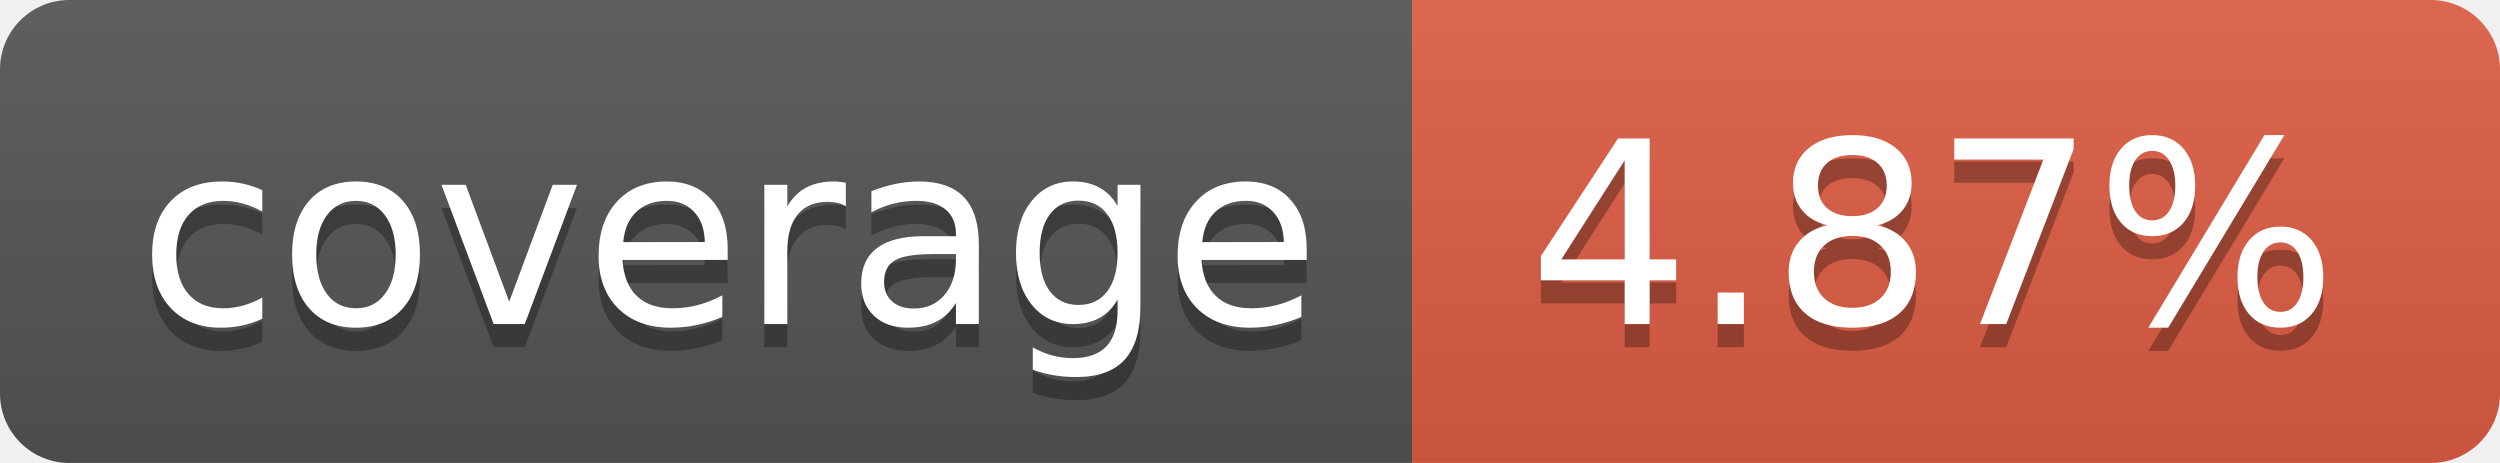
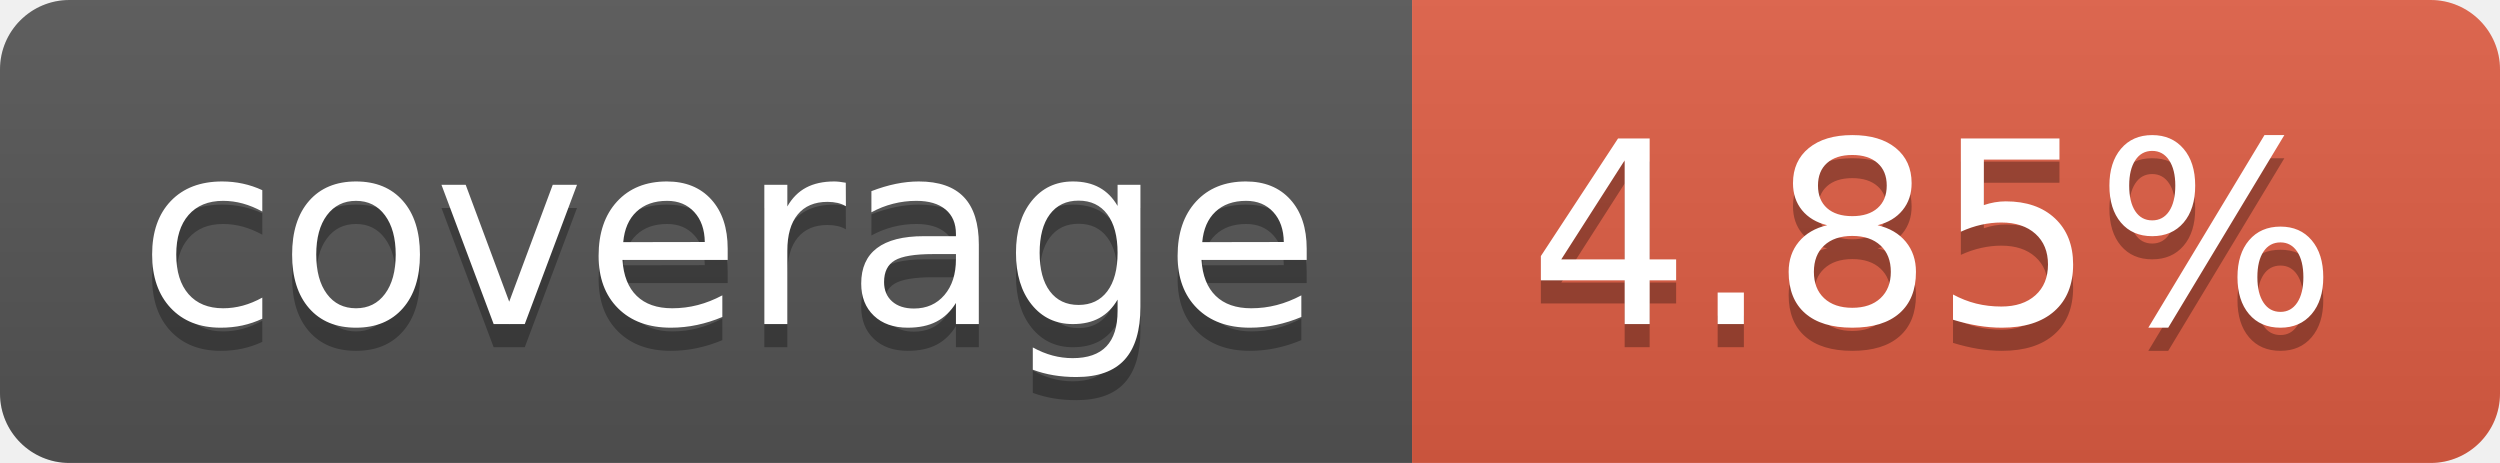
- <svg xmlns="http://www.w3.org/2000/svg" width="108" height="20" role="img" aria-label="coverage: 4.87%">
+ <svg xmlns="http://www.w3.org/2000/svg" width="108" height="20" role="img" aria-label="coverage: 4.85%">
  <linearGradient id="s" x2="0" y2="100%">
    <stop offset="0" stop-color="#bbb" stop-opacity=".1" />
    <stop offset="1" stop-opacity=".1" />
  </linearGradient>
  <clipPath id="r">
    <rect width="108" height="20" rx="3" fill="#fff" />
  </clipPath>
  <g clip-path="url(#r)">
    <rect width="61" height="20" fill="#555" />
    <rect x="61" width="47" height="20" fill="#e05d44" />
    <rect width="108" height="20" fill="url(#s)" />
  </g>
  <g fill="#fff" text-anchor="middle" font-family="Verdana,Geneva,DejaVu Sans,sans-serif" text-rendering="geometricPrecision" font-size="110">
    <text aria-hidden="true" x="315" y="150" fill="#010101" fill-opacity=".3" transform="scale(.1)" textLength="510">coverage</text>
    <text x="315" y="140" transform="scale(.1)" fill="#fff" textLength="510">coverage</text>
-     <text aria-hidden="true" x="835" y="150" fill="#010101" fill-opacity=".3" transform="scale(.1)" textLength="370">4.87%</text>
-     <text x="835" y="140" transform="scale(.1)" fill="#fff" textLength="370">4.87%</text>
+     <text aria-hidden="true" x="835" y="150" fill="#010101" fill-opacity=".3" transform="scale(.1)" textLength="370">4.85%</text>
+     <text x="835" y="140" transform="scale(.1)" fill="#fff" textLength="370">4.85%</text>
  </g>
</svg>
